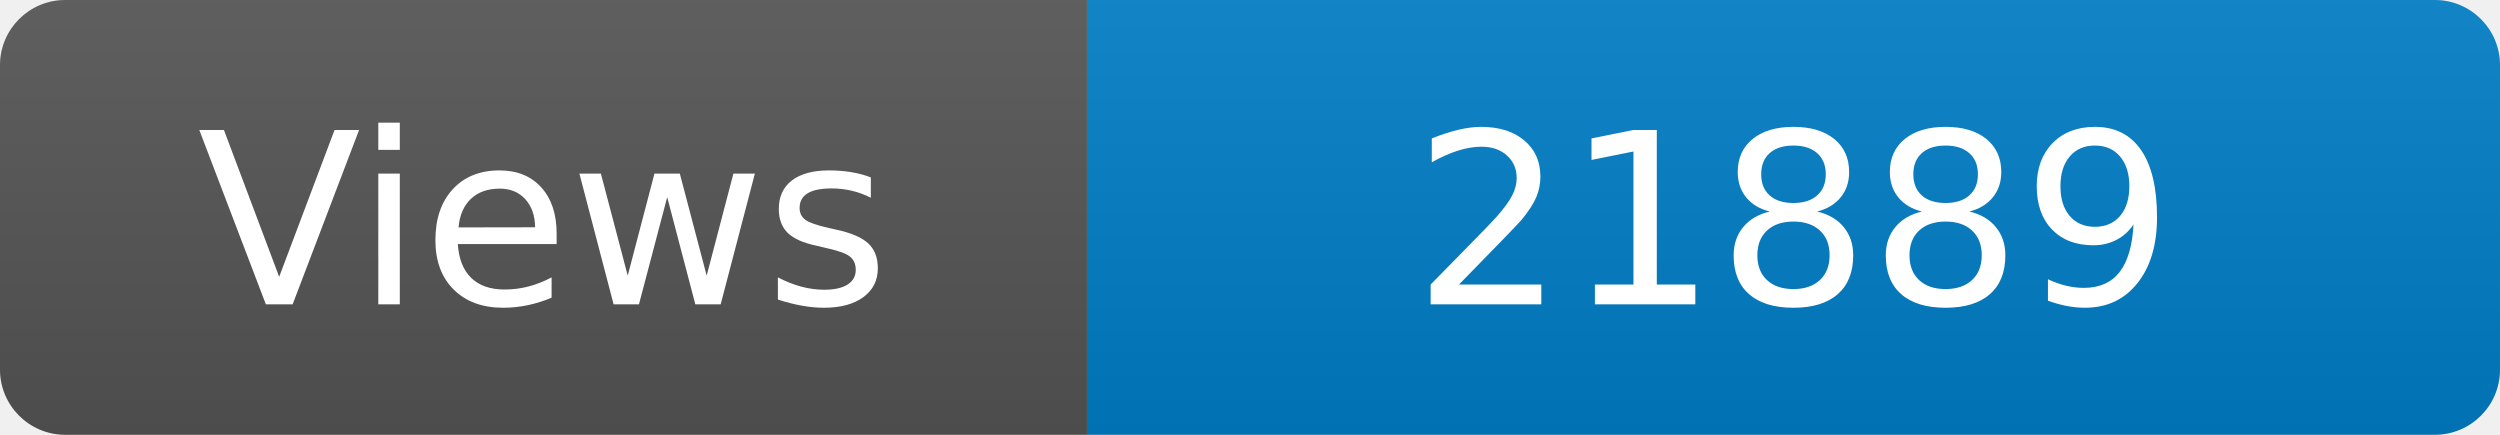
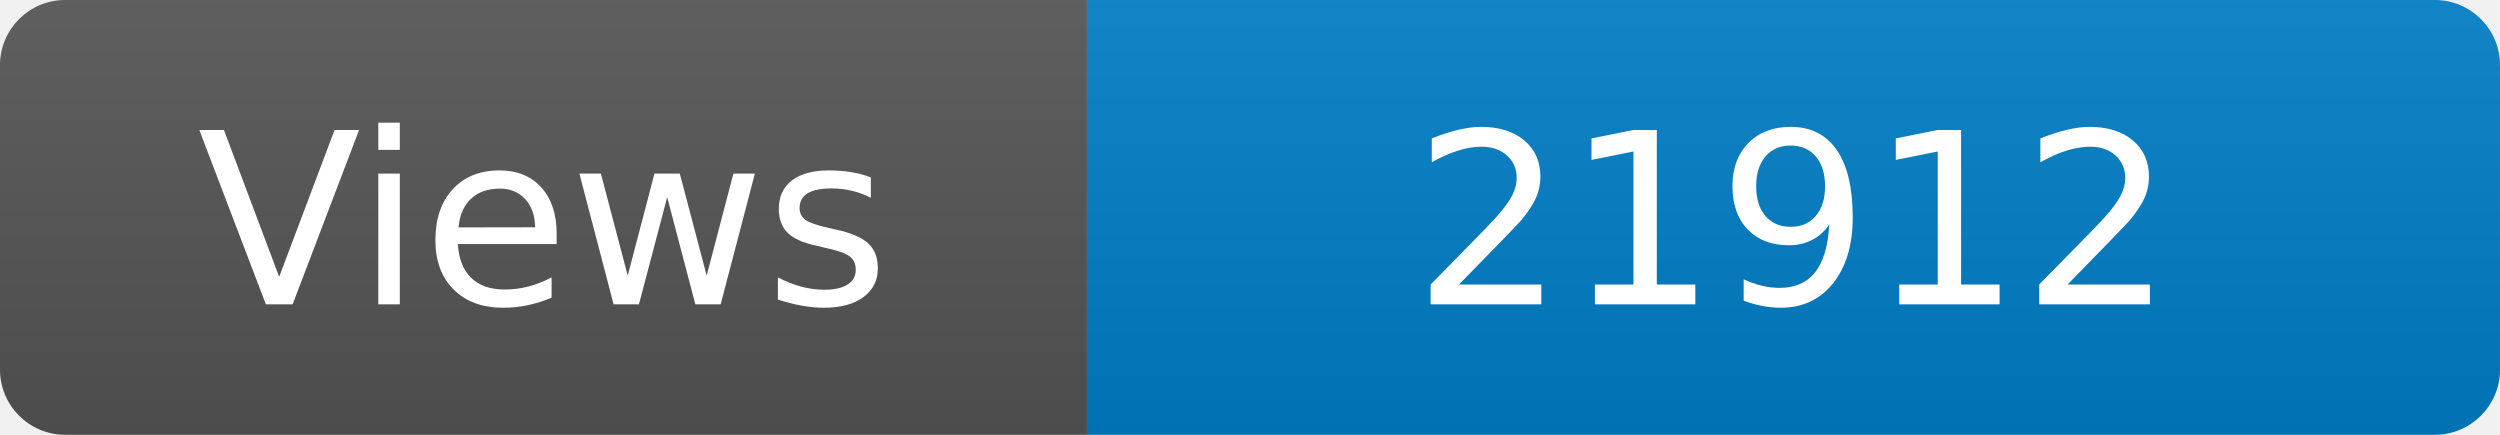
<svg xmlns="http://www.w3.org/2000/svg" width="115" height="20" role="img" aria-label="Maintained?: yes">
  <linearGradient id="s" x2="0" y2="100%">
    <stop offset="0" stop-color="#bbb" stop-opacity=".1" />
    <stop offset="1" stop-opacity=".1" />
  </linearGradient>
  <clipPath id="r">
    <rect width="115" height="20" rx="3" fill="#fff" />
  </clipPath>
  <g clip-path="url(#r)">
    <rect width="50" height="20" fill="#555" />
    <rect x="50" width="160" height="20" fill="#007ec6" />
    <rect width="115" height="20" fill="url(#s)" />
  </g>
  <g fill="#fff" text-anchor="middle" font-family="Verdana,Geneva,DejaVu Sans,sans-serif" font-size="110">
    <text x="250" y="140" transform="scale(.1)" fill="#fff">Views</text>
-     <text x="825" y="140" transform="scale(.1)" fill="#fff">21889</text>
+     <text x="825" y="140" transform="scale(.1)" fill="#fff">21912</text>
  </g>
</svg>
